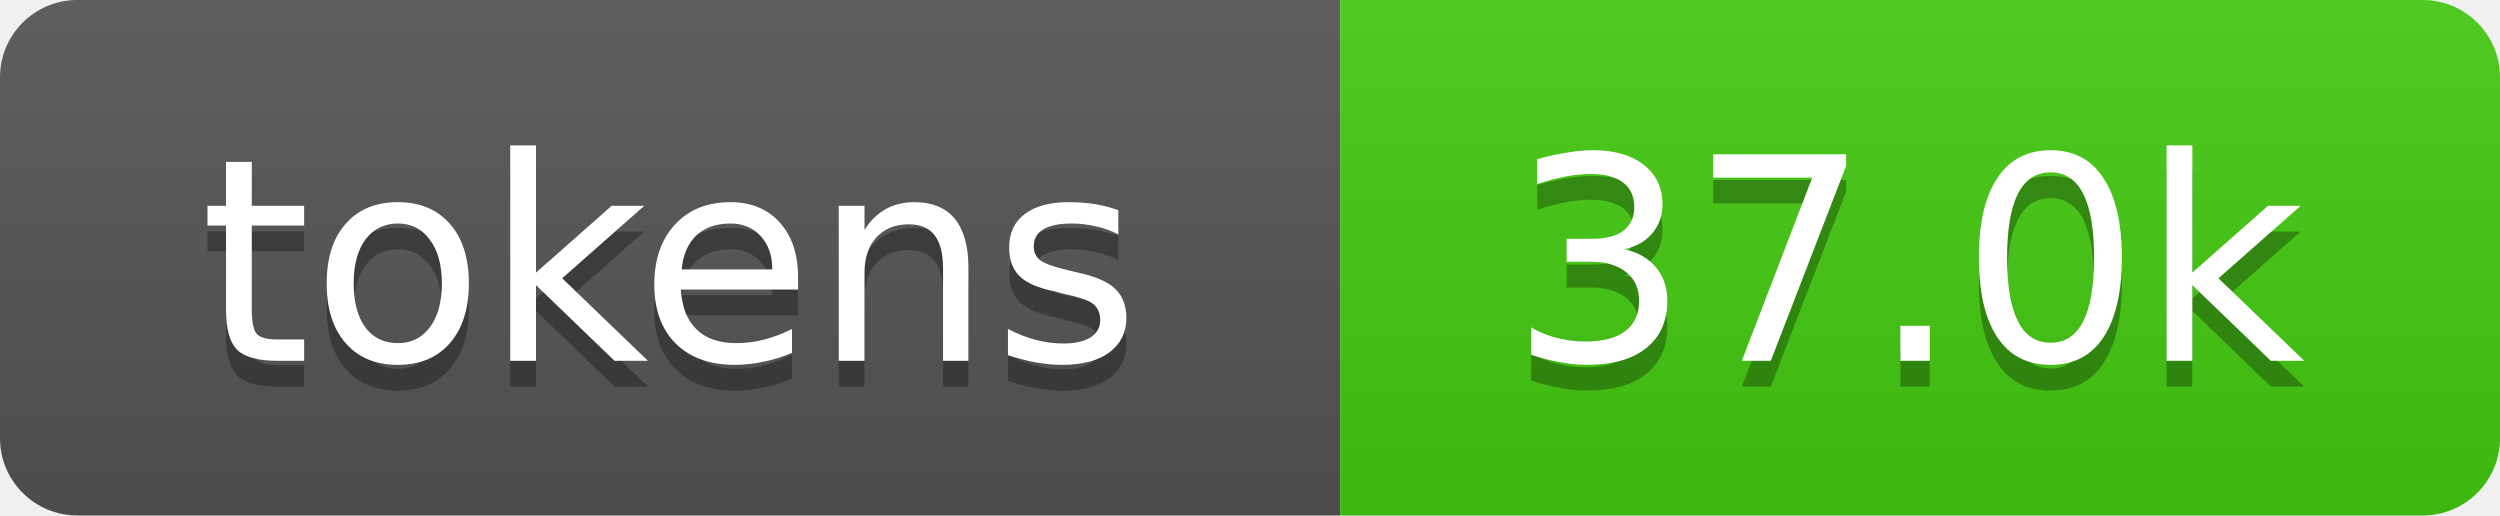
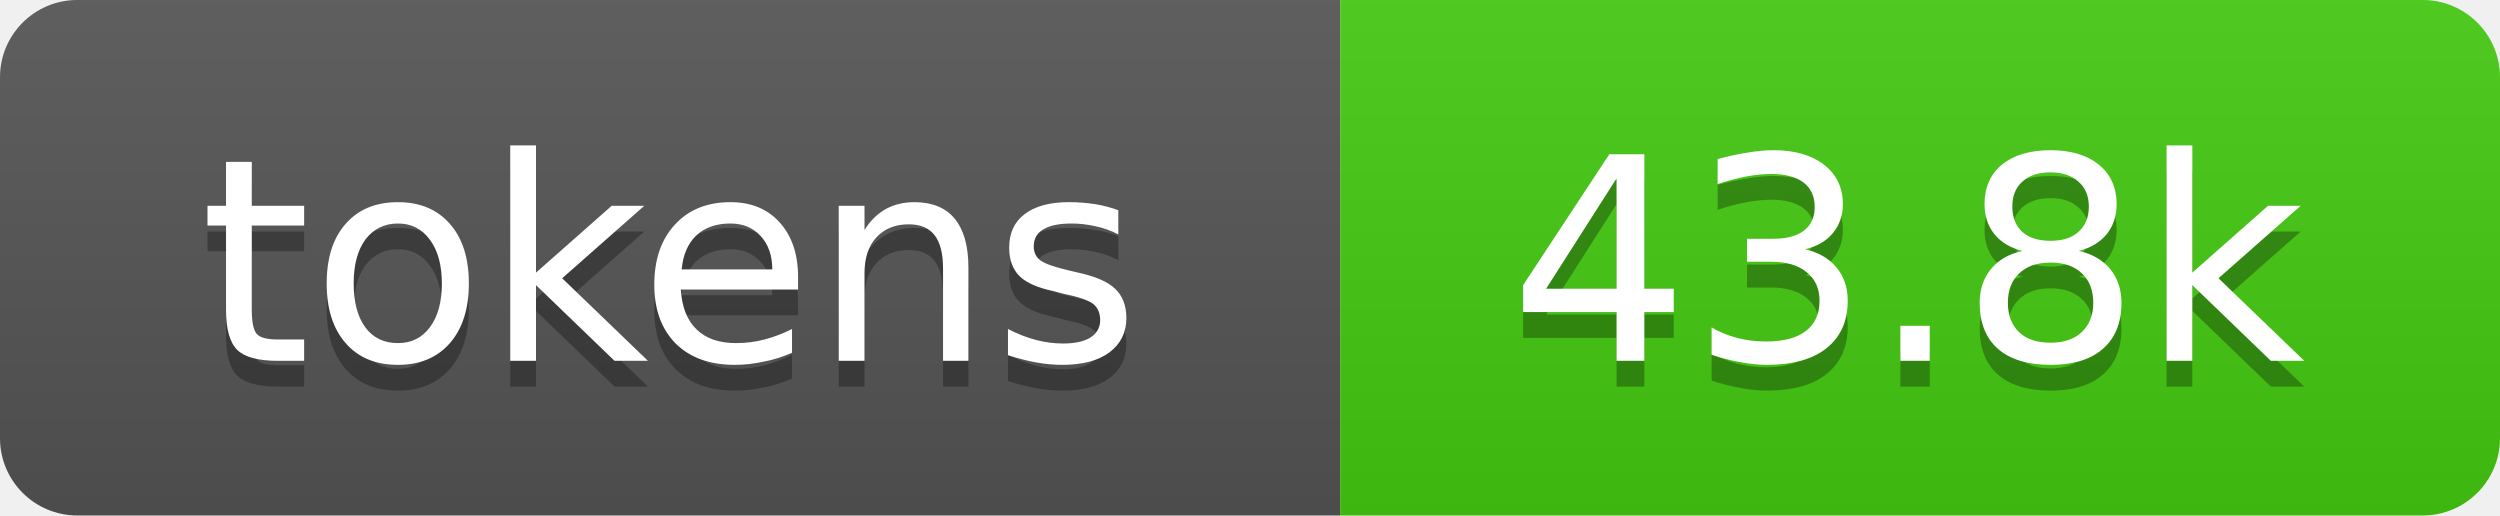
- <svg xmlns="http://www.w3.org/2000/svg" xmlns:xlink="http://www.w3.org/1999/xlink" width="97" height="20" role="img" aria-label="37.0k tokens, 18% of context window">
+ <svg xmlns="http://www.w3.org/2000/svg" xmlns:xlink="http://www.w3.org/1999/xlink" width="97" height="20" role="img" aria-label="43.8k tokens, 22% of context window">
  <linearGradient id="s" x2="0" y2="100%">
    <stop offset="0" stop-color="#bbb" stop-opacity=".1" />
    <stop offset="1" stop-opacity=".1" />
  </linearGradient>
  <clipPath id="r">
    <rect width="97" height="20" rx="3" fill="#fff" />
  </clipPath>
  <a xlink:href="https://github.com/qwibitai/nanoclaw/tree/main/repo-tokens">
    <g clip-path="url(#r)">
      <rect width="52" height="20" fill="#555" />
      <rect x="52" width="45" height="20" fill="#4c1" />
      <rect width="97" height="20" fill="url(#s)" />
      <g fill="#fff" text-anchor="middle" font-family="Verdana,Geneva,DejaVu Sans,sans-serif" font-size="11">
        <text aria-hidden="true" x="26" y="15" fill="#010101" fill-opacity=".3">tokens</text>
        <text x="26" y="14">tokens</text>
-         <text aria-hidden="true" x="74" y="15" fill="#010101" fill-opacity=".3">37.0k</text>
-         <text x="74" y="14">37.0k</text>
+         <text aria-hidden="true" x="74" y="15" fill="#010101" fill-opacity=".3">43.8k</text>
+         <text x="74" y="14">43.8k</text>
      </g>
    </g>
  </a>
</svg>
